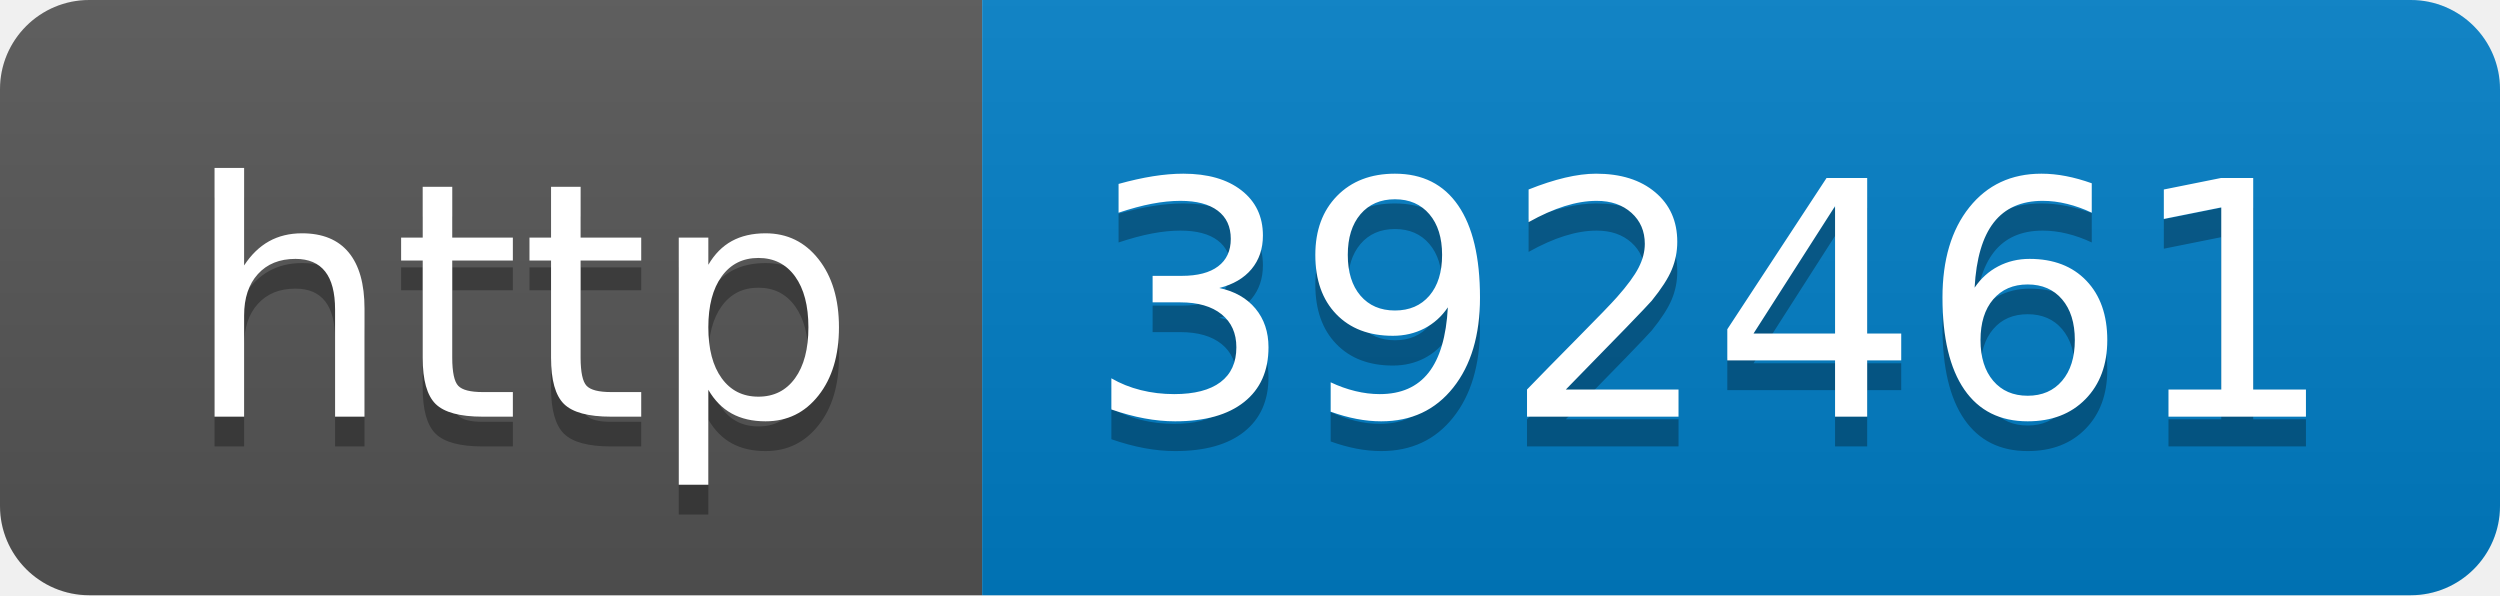
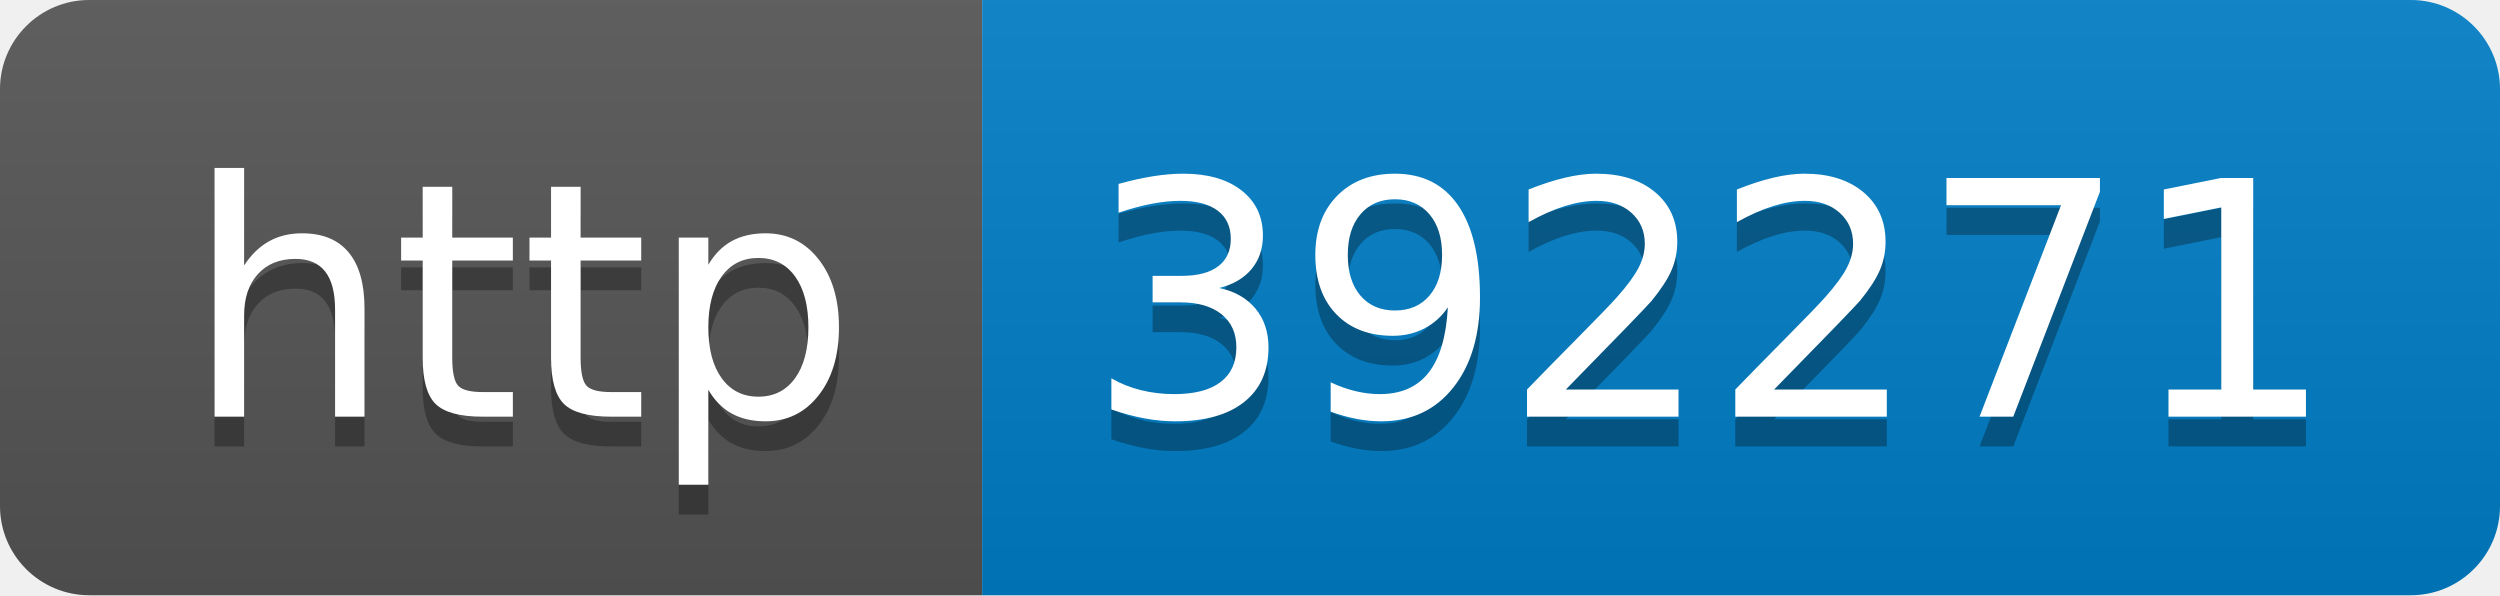
- <svg xmlns="http://www.w3.org/2000/svg" width="84" height="20" role="img" aria-label="http: 392461">
+ <svg xmlns="http://www.w3.org/2000/svg" width="84" height="20" role="img" aria-label="http: 392271">
  <linearGradient id="s" x2="0" y2="100%">
    <stop offset="0" stop-color="#bbb" stop-opacity=".1" />
    <stop offset="1" stop-opacity=".1" />
  </linearGradient>
  <clipPath id="r">
    <rect width="84" height="20" rx="3" fill="#fff" />
  </clipPath>
  <g clip-path="url(#r)">
    <rect width="33" height="20" fill="#555" />
    <rect x="33" width="51" height="20" fill="#007ec6" />
    <rect width="84" height="20" fill="url(#s)" />
  </g>
  <g fill="#fff" text-anchor="middle" font-family="Verdana,Geneva,DejaVu Sans,sans-serif" text-rendering="geometricPrecision" font-size="110">
    <text aria-hidden="true" x="175" y="150" fill="#010101" fill-opacity=".3" transform="scale(.1)" textLength="230">http</text>
    <text x="175" y="140" transform="scale(.1)" fill="#fff" textLength="230">http</text>
-     <text aria-hidden="true" x="575" y="150" fill="#010101" fill-opacity=".3" transform="scale(.1)" textLength="410">392461</text>
-     <text x="575" y="140" transform="scale(.1)" fill="#fff" textLength="410">392461</text>
+     <text aria-hidden="true" x="575" y="150" fill="#010101" fill-opacity=".3" transform="scale(.1)" textLength="410">392271</text>
+     <text x="575" y="140" transform="scale(.1)" fill="#fff" textLength="410">392271</text>
  </g>
</svg>
